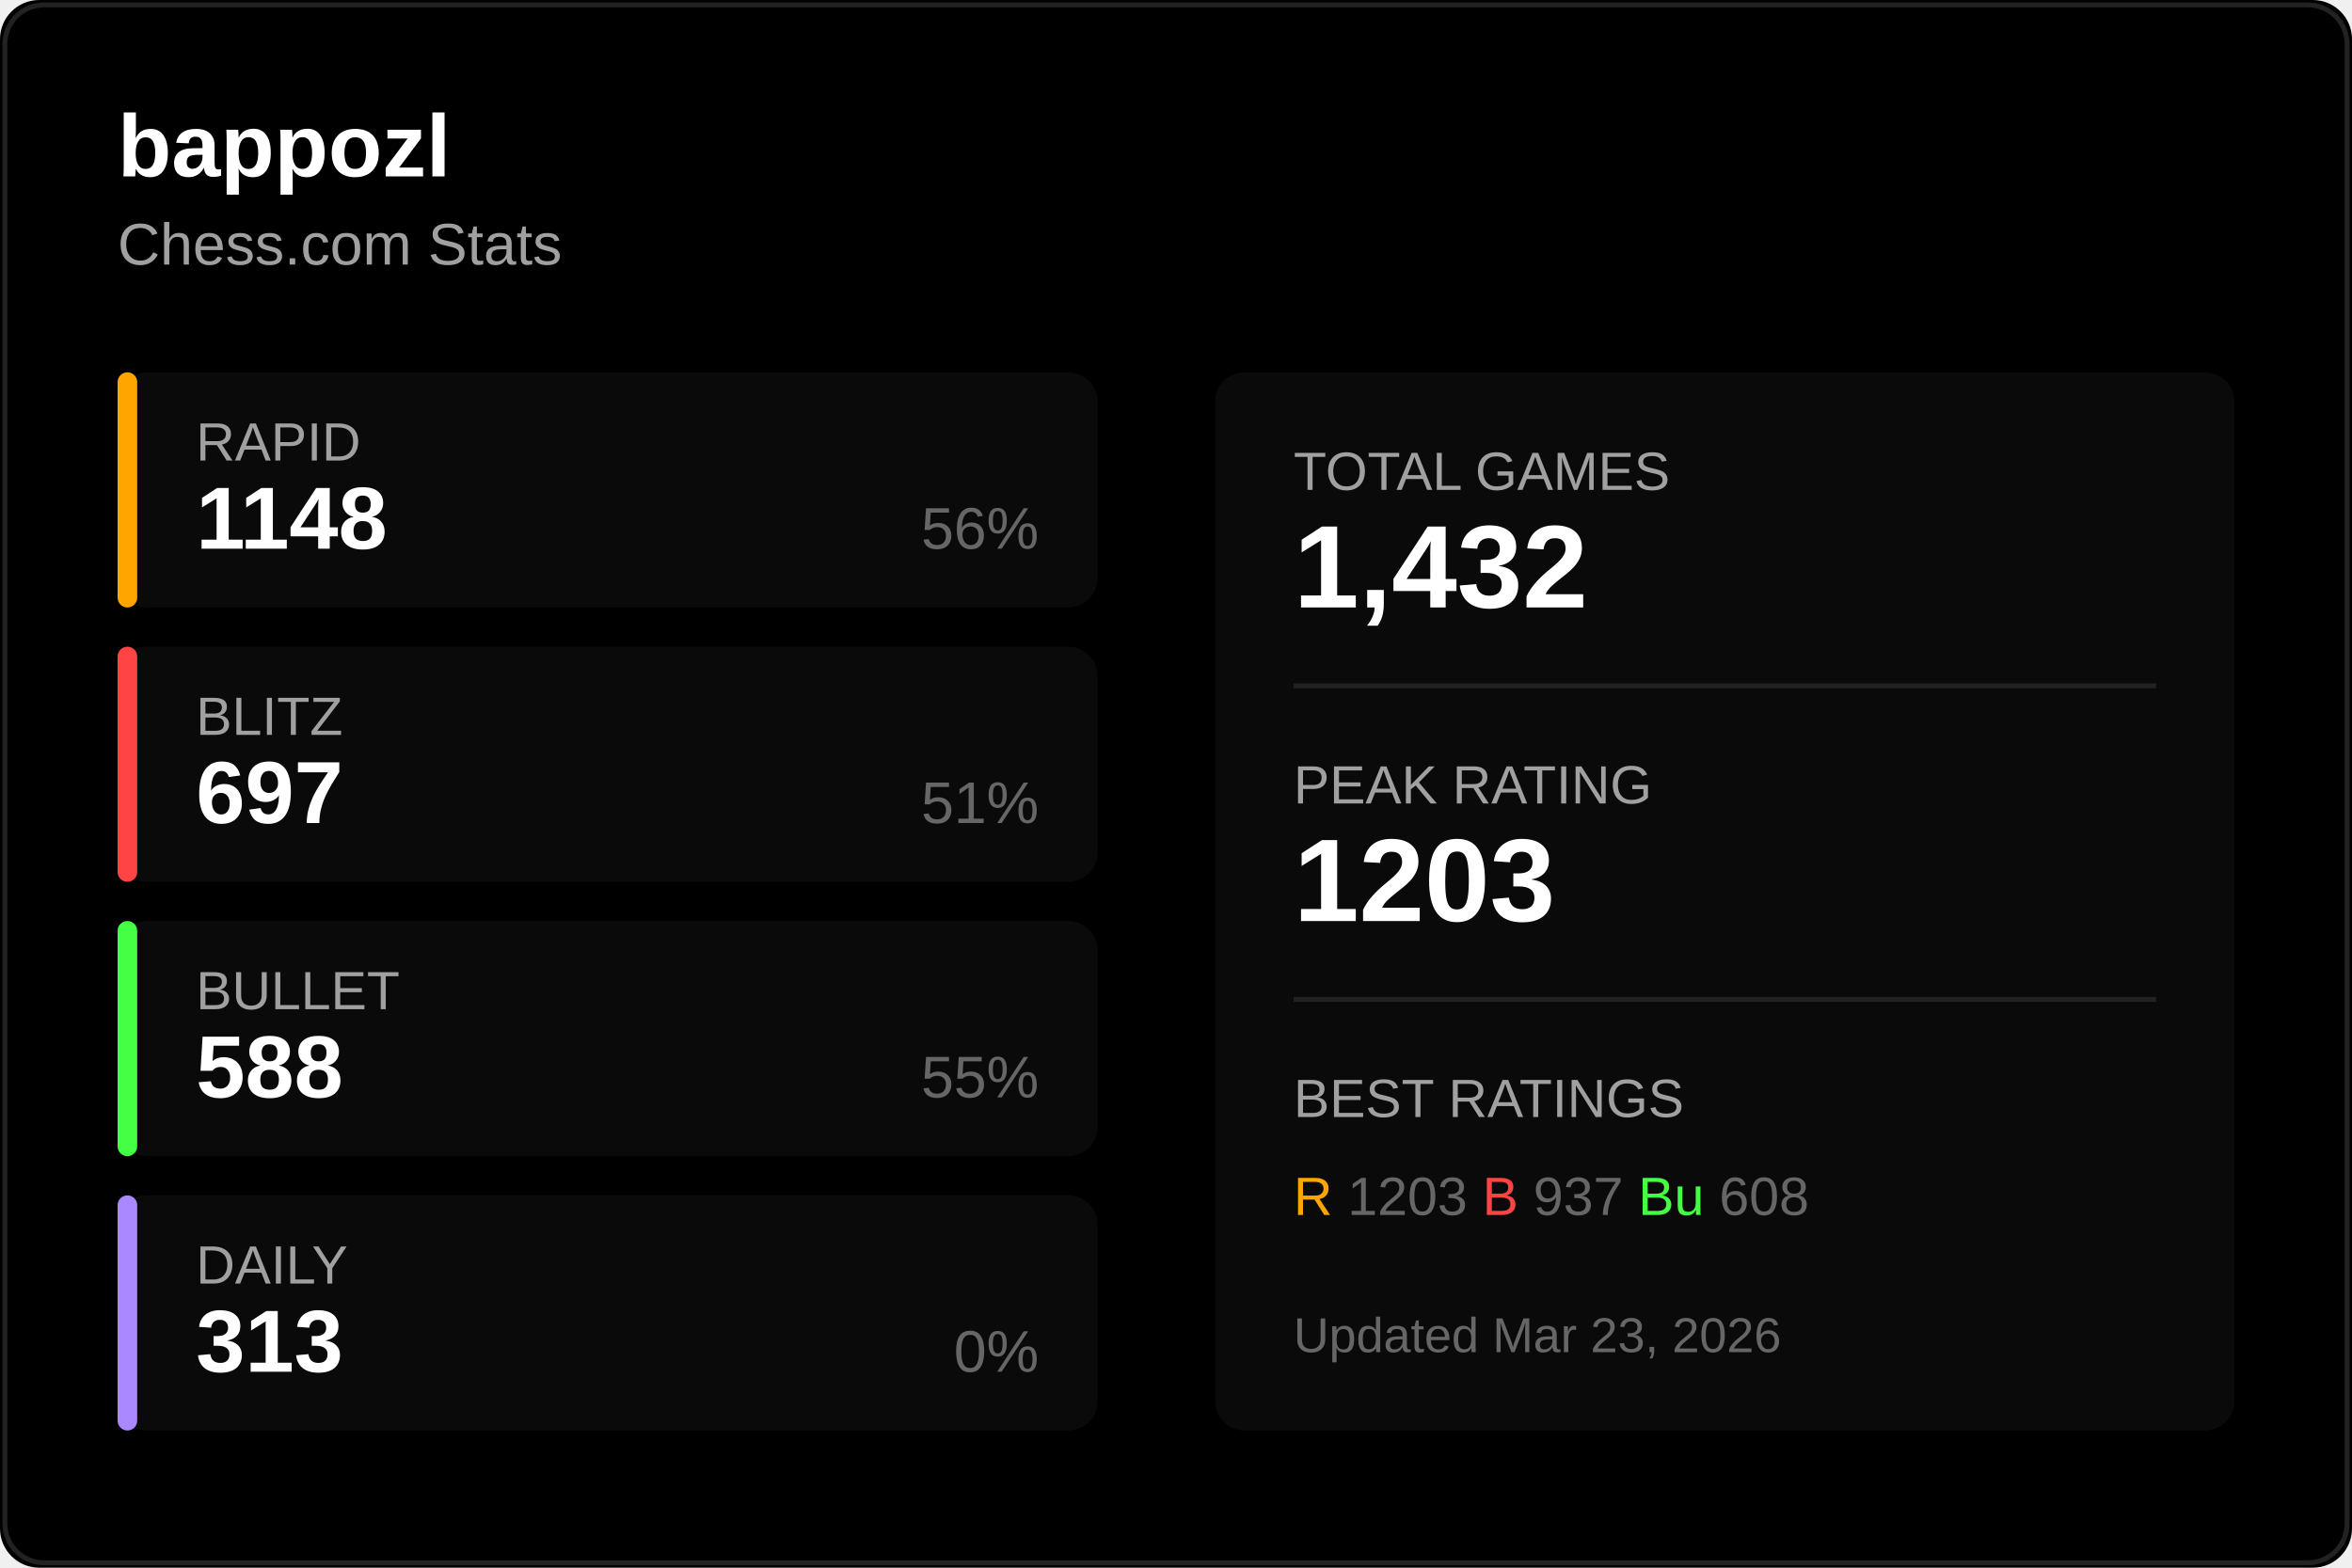
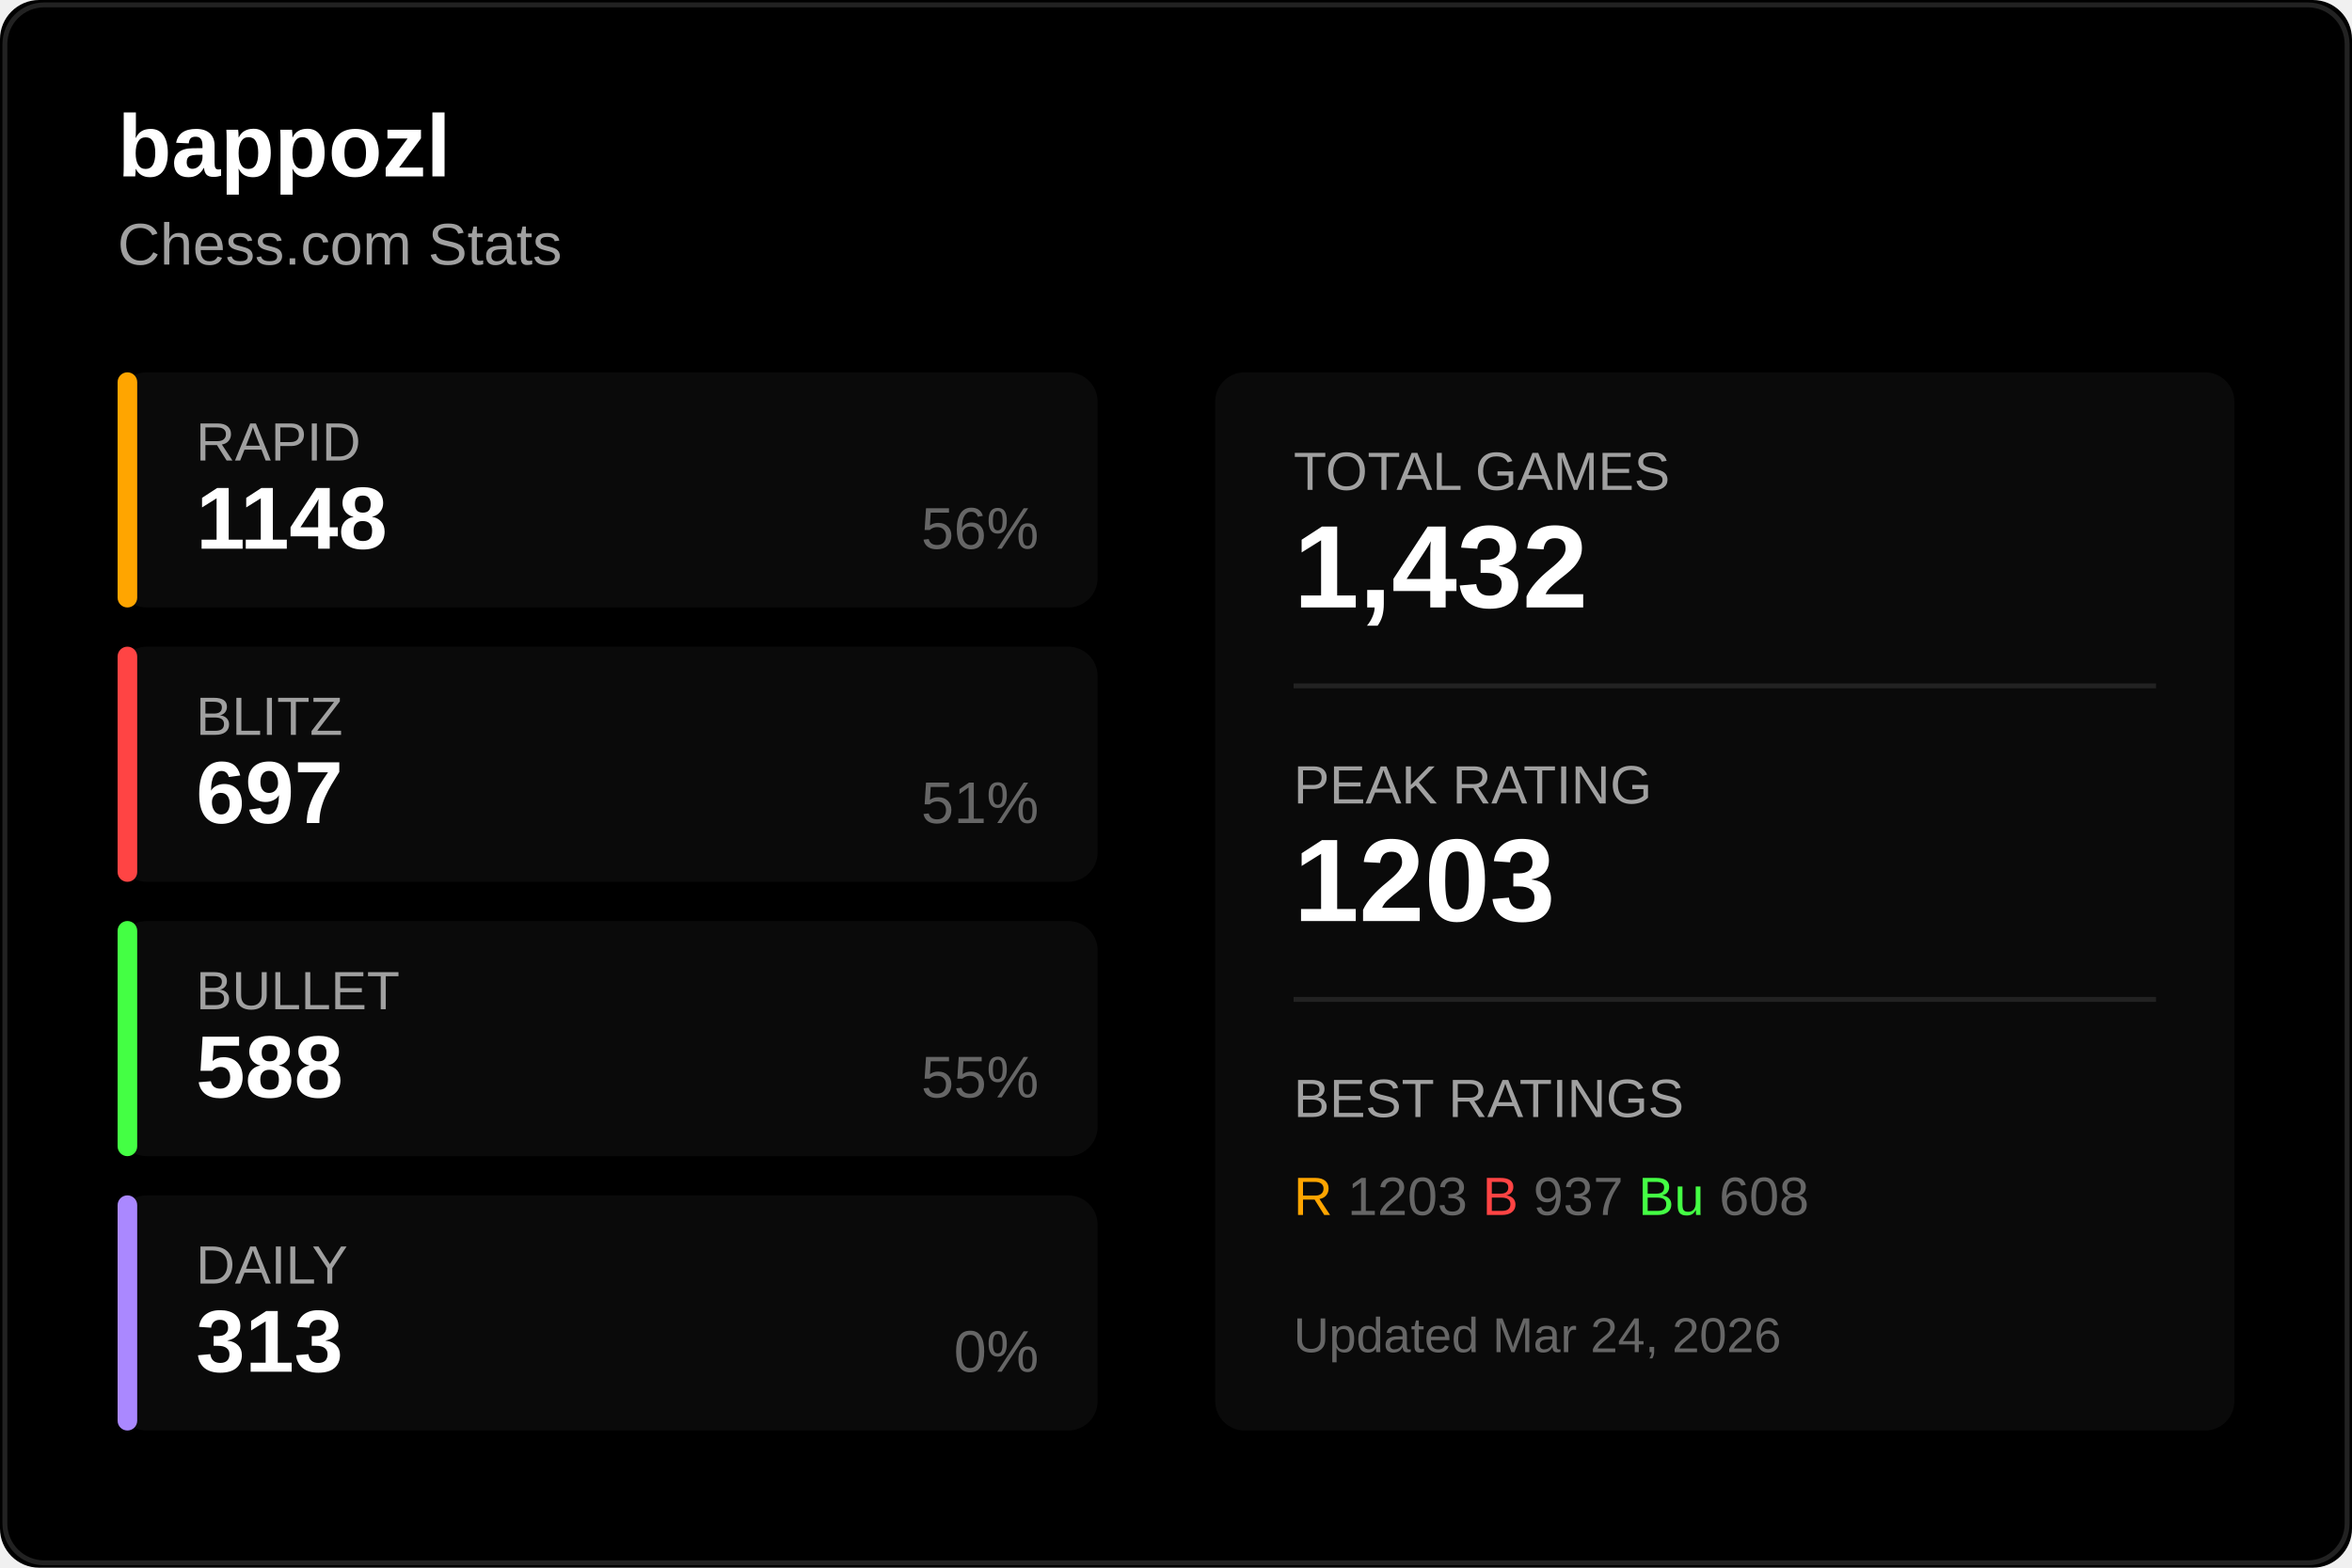
<svg xmlns="http://www.w3.org/2000/svg" width="480" height="320">
  <rect width="480" height="320" fill="#000000" rx="8" />
  <rect x="1" y="1" width="478" height="318" fill="none" stroke="#222222" rx="8" />
  <text x="24" y="36" fill="#ffffff" font-size="18" font-weight="600" font-family="Segoe UI, Arial, sans-serif">
    bappozl
  </text>
  <text x="24" y="54" fill="#a0a0a0" font-size="12" font-family="Segoe UI, Arial, sans-serif">
    Chess.com Stats
  </text>
  <g transform="translate(24, 76)">
    <rect width="200" height="48" fill="#0a0a0a" rx="6" />
    <rect width="4" height="48" fill="#ffa500" rx="2" />
    <text x="16" y="18" fill="#a0a0a0" font-size="11" font-family="Segoe UI, Arial, sans-serif">RAPID</text>
    <text x="16" y="36" fill="#ffffff" font-size="18" font-weight="600" font-family="Segoe UI, Arial, sans-serif">1148</text>
    <text x="188" y="36" fill="#666666" font-size="12" font-family="Segoe UI, Arial, sans-serif" text-anchor="end">56%</text>
  </g>
  <g transform="translate(24, 132)">
    <rect width="200" height="48" fill="#0a0a0a" rx="6" />
    <rect width="4" height="48" fill="#ff4444" rx="2" />
    <text x="16" y="18" fill="#a0a0a0" font-size="11" font-family="Segoe UI, Arial, sans-serif">BLITZ</text>
    <text x="16" y="36" fill="#ffffff" font-size="18" font-weight="600" font-family="Segoe UI, Arial, sans-serif">697</text>
    <text x="188" y="36" fill="#666666" font-size="12" font-family="Segoe UI, Arial, sans-serif" text-anchor="end">51%</text>
  </g>
  <g transform="translate(24, 188)">
    <rect width="200" height="48" fill="#0a0a0a" rx="6" />
    <rect width="4" height="48" fill="#44ff44" rx="2" />
    <text x="16" y="18" fill="#a0a0a0" font-size="11" font-family="Segoe UI, Arial, sans-serif">BULLET</text>
    <text x="16" y="36" fill="#ffffff" font-size="18" font-weight="600" font-family="Segoe UI, Arial, sans-serif">588</text>
    <text x="188" y="36" fill="#666666" font-size="12" font-family="Segoe UI, Arial, sans-serif" text-anchor="end">55%</text>
  </g>
  <g transform="translate(24, 244)">
    <rect width="200" height="48" fill="#0a0a0a" rx="6" />
    <rect width="4" height="48" fill="#aa88ff" rx="2" />
    <text x="16" y="18" fill="#a0a0a0" font-size="11" font-family="Segoe UI, Arial, sans-serif">DAILY</text>
    <text x="16" y="36" fill="#ffffff" font-size="18" font-weight="600" font-family="Segoe UI, Arial, sans-serif">313</text>
    <text x="188" y="36" fill="#666666" font-size="12" font-family="Segoe UI, Arial, sans-serif" text-anchor="end">0%</text>
  </g>
  <g transform="translate(248, 76)">
    <rect width="208" height="216" fill="#0a0a0a" rx="6" />
    <text x="16" y="24" fill="#a0a0a0" font-size="11" font-family="Segoe UI, Arial, sans-serif">TOTAL GAMES</text>
    <text x="16" y="48" fill="#ffffff" font-size="24" font-weight="600" font-family="Segoe UI, Arial, sans-serif">1,432</text>
    <line x1="16" y1="64" x2="192" y2="64" stroke="#222222" />
    <text x="16" y="88" fill="#a0a0a0" font-size="11" font-family="Segoe UI, Arial, sans-serif">PEAK RATING</text>
    <text x="16" y="112" fill="#ffffff" font-size="24" font-weight="600" font-family="Segoe UI, Arial, sans-serif">1203</text>
    <line x1="16" y1="128" x2="192" y2="128" stroke="#222222" />
    <text x="16" y="152" fill="#a0a0a0" font-size="11" font-family="Segoe UI, Arial, sans-serif">BEST RATINGS</text>
    <text x="16" y="172" fill="#666666" font-size="11" font-family="Segoe UI, Arial, sans-serif">
      <tspan fill="#ffa500">R</tspan> 1203
      <tspan fill="#ff4444">B</tspan> 937
      <tspan fill="#44ff44">Bu</tspan> 608
    </text>
    <text x="16" y="200" fill="#666666" font-size="10" font-family="Segoe UI, Arial, sans-serif">
-       Updated Mar 23, 2026
+       Updated Mar 24, 2026
    </text>
  </g>
</svg>
